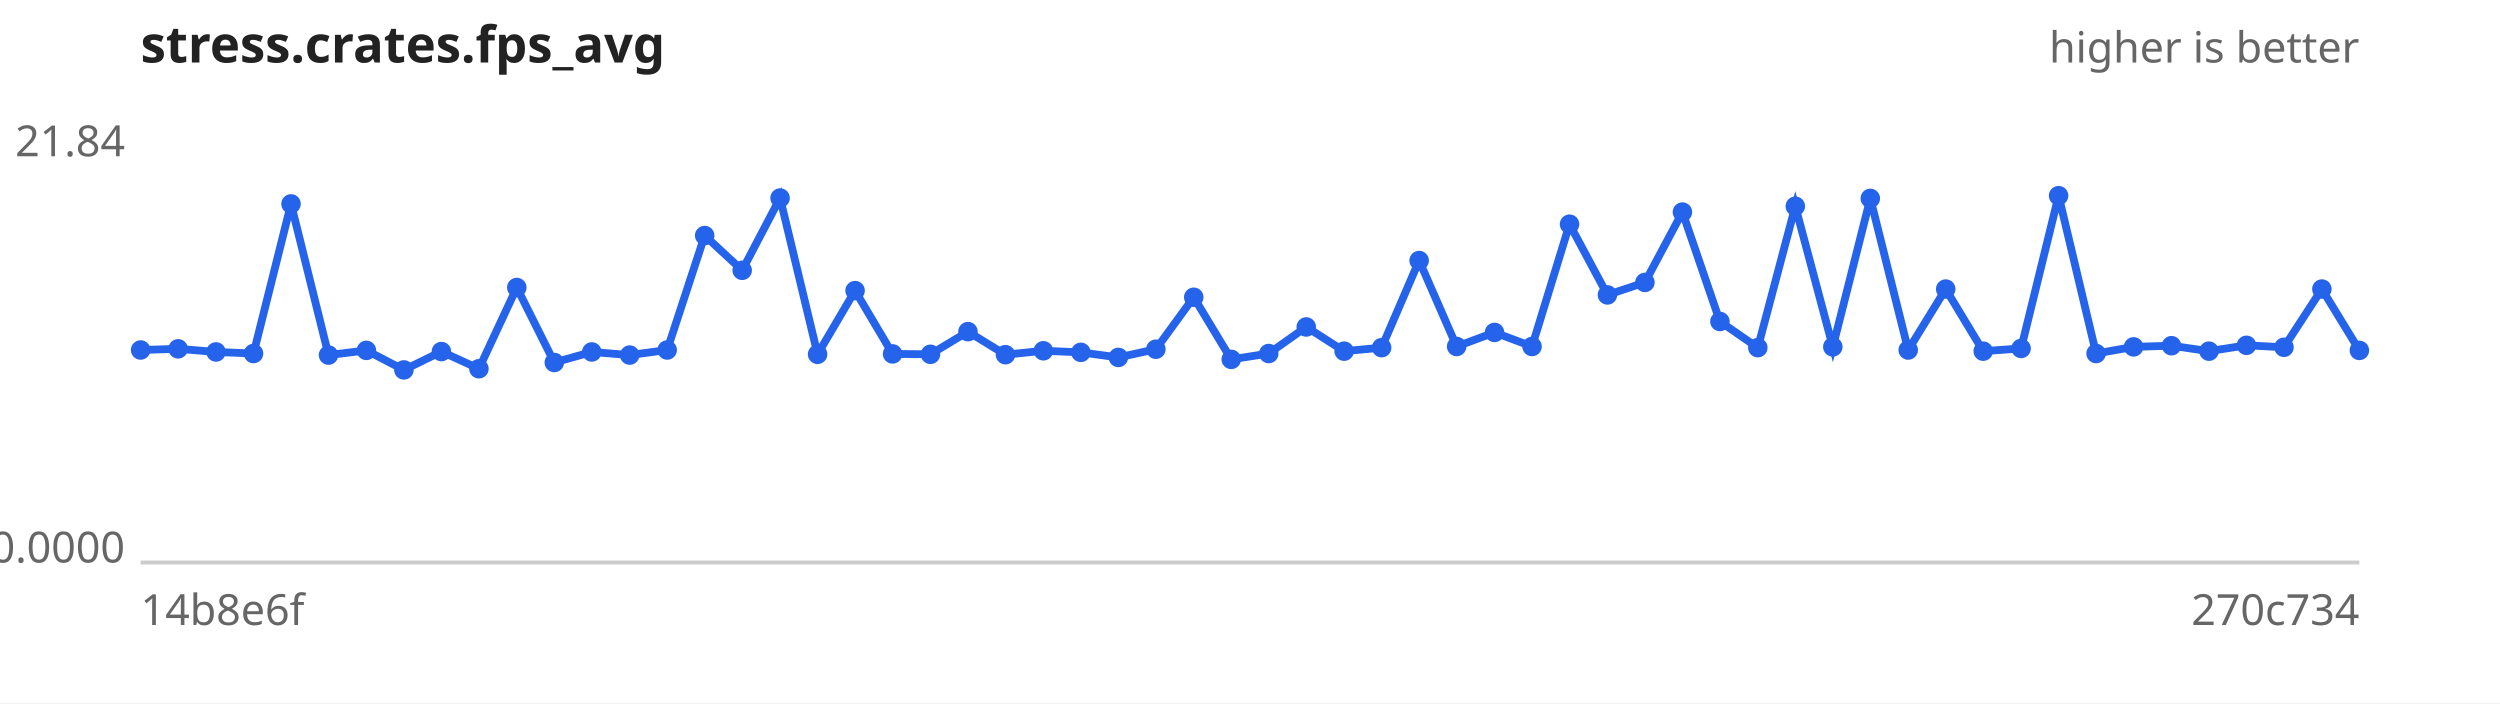
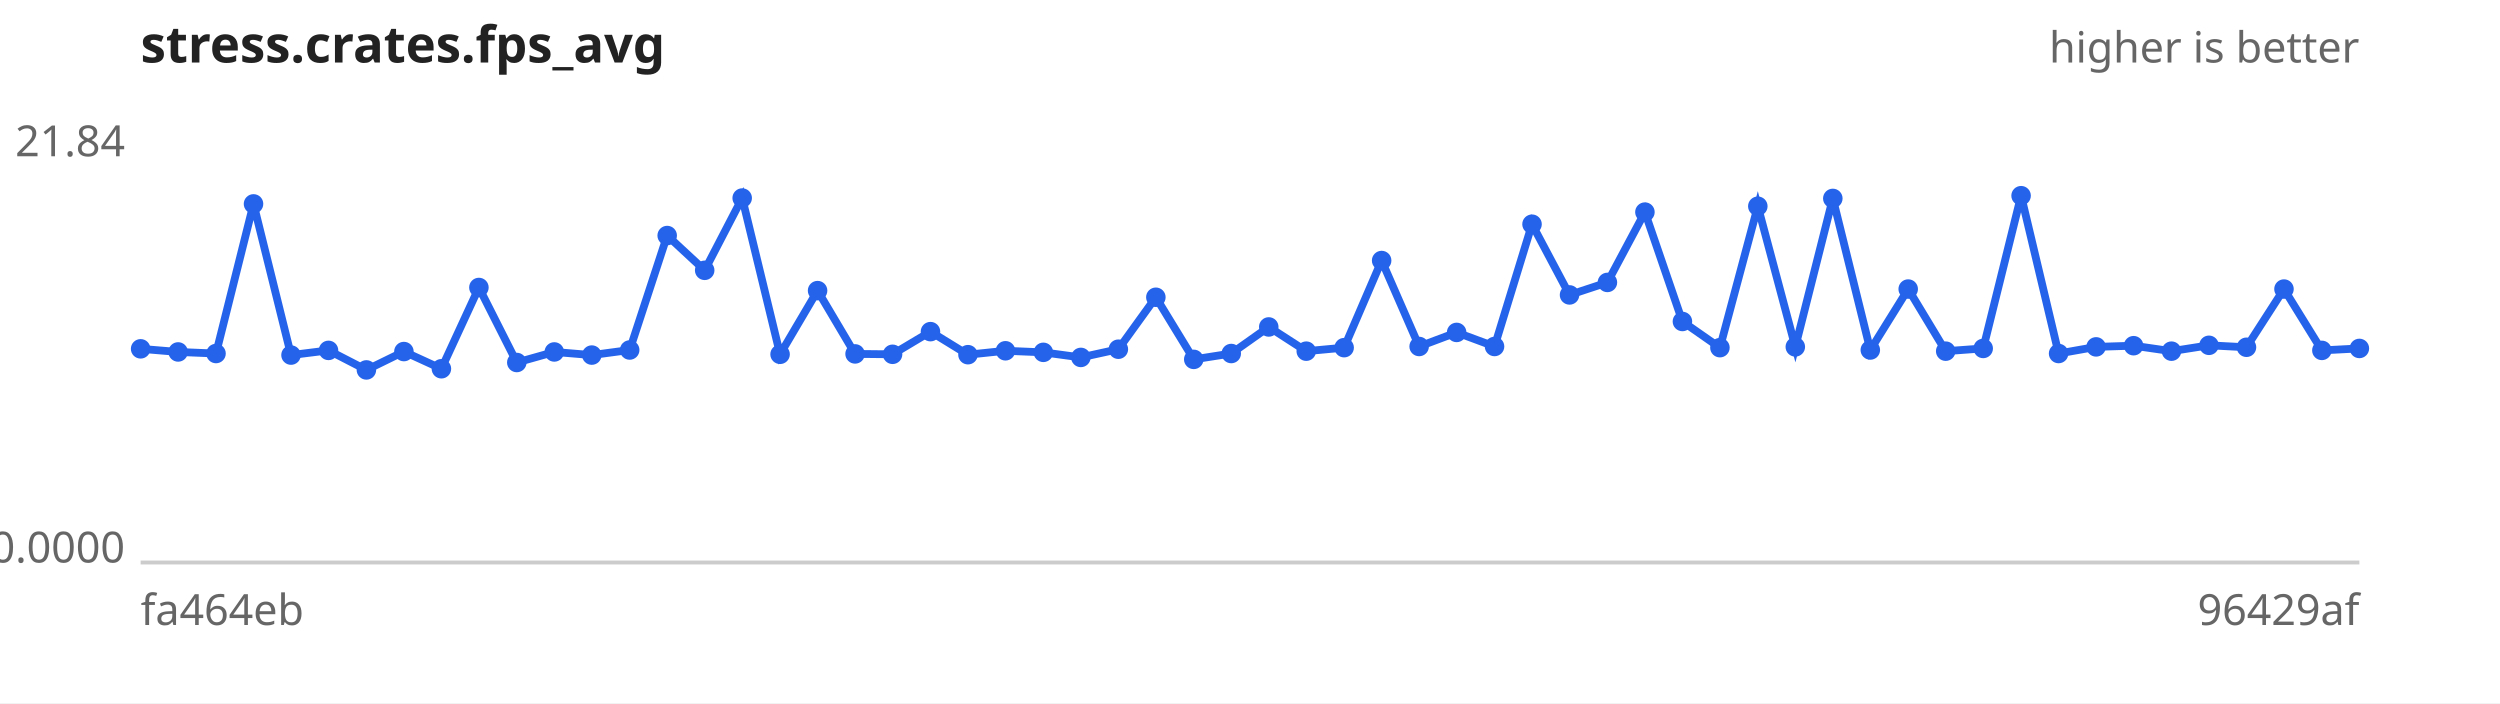
<svg xmlns="http://www.w3.org/2000/svg" width="640" height="180" viewBox="0 0 640 180" font-family="sans-serif" font-size="11">
  <rect width="640" height="180" fill="#ffffff" />
  <text x="36" y="16" font-size="13" font-weight="bold" fill="#222">stress.crates.fps_avg</text>
  <text x="604" y="16" text-anchor="end" fill="#666">higher is better</text>
  <line x1="36" y1="144" x2="604" y2="144" stroke="#ccc" />
  <text x="32" y="40.0" text-anchor="end" fill="#666">21.84</text>
  <text x="32" y="144.0" text-anchor="end" fill="#666">0.0000</text>
-   <text x="36" y="160" fill="#666">14b8e6f</text>
-   <text x="604" y="160" text-anchor="end" fill="#666">270c734</text>
-   <path d="M36.0,89.6 L45.6,89.3 L55.3,90.1 L64.9,90.5 L74.5,52.2 L84.1,90.9 L93.8,89.7 L103.4,94.7 L113.0,90.0 L122.6,94.4 L132.3,73.6 L141.9,92.8 L151.5,90.1 L161.2,90.9 L170.8,89.6 L180.4,60.3 L190.0,69.2 L199.7,50.7 L209.3,90.7 L218.9,74.4 L228.5,90.6 L238.2,90.7 L247.8,84.9 L257.4,90.8 L267.1,89.8 L276.7,90.2 L286.3,91.5 L295.9,89.4 L305.6,76.1 L315.2,92.0 L324.8,90.5 L334.4,83.7 L344.1,89.9 L353.7,89.0 L363.3,66.7 L372.9,88.7 L382.6,85.1 L392.2,88.7 L401.8,57.4 L411.5,75.5 L421.1,72.3 L430.7,54.3 L440.3,82.3 L450.0,89.0 L459.6,52.8 L469.2,88.8 L478.8,50.8 L488.5,89.6 L498.1,74.0 L507.7,89.9 L517.4,89.2 L527.0,50.1 L536.6,90.5 L546.2,88.8 L555.9,88.5 L565.5,89.9 L575.1,88.4 L584.7,88.9 L594.4,74.0 L604.0,89.7" fill="none" stroke="#2563eb" stroke-width="2" />
+   <text x="36" y="160" fill="#666">fa464eb</text>
+   <text x="604" y="160" text-anchor="end" fill="#666">96429af</text>
+   <path d="M36.0,89.3 L45.6,90.1 L55.3,90.5 L64.9,52.2 L74.5,90.9 L84.1,89.7 L93.8,94.7 L103.4,90.0 L113.0,94.4 L122.6,73.6 L132.3,92.8 L141.9,90.1 L151.5,90.9 L161.2,89.6 L170.8,60.3 L180.4,69.2 L190.0,50.7 L199.7,90.7 L209.3,74.4 L218.9,90.6 L228.5,90.7 L238.2,84.9 L247.8,90.8 L257.4,89.8 L267.1,90.2 L276.7,91.5 L286.3,89.4 L295.9,76.1 L305.6,92.0 L315.2,90.5 L324.8,83.7 L334.4,89.9 L344.1,89.0 L353.7,66.7 L363.3,88.7 L372.9,85.1 L382.6,88.7 L392.2,57.4 L401.8,75.5 L411.5,72.3 L421.1,54.3 L430.7,82.3 L440.3,89.0 L450.0,52.8 L459.6,88.8 L469.2,50.8 L478.8,89.6 L488.5,74.0 L498.1,89.9 L507.7,89.2 L517.4,50.1 L527.0,90.5 L536.6,88.8 L546.2,88.5 L555.9,89.9 L565.5,88.4 L575.1,88.9 L584.7,74.0 L594.4,89.7 L604.0,89.2" fill="none" stroke="#2563eb" stroke-width="2" />
  <g fill="#2563eb">
-     <circle cx="36.0" cy="89.6" r="2.5" />
-     <circle cx="45.6" cy="89.3" r="2.5" />
-     <circle cx="55.3" cy="90.1" r="2.5" />
-     <circle cx="64.9" cy="90.5" r="2.5" />
-     <circle cx="74.5" cy="52.2" r="2.5" />
-     <circle cx="84.1" cy="90.9" r="2.5" />
-     <circle cx="93.8" cy="89.7" r="2.5" />
-     <circle cx="103.4" cy="94.7" r="2.5" />
-     <circle cx="113.0" cy="90.0" r="2.5" />
-     <circle cx="122.6" cy="94.4" r="2.5" />
-     <circle cx="132.3" cy="73.6" r="2.5" />
-     <circle cx="141.9" cy="92.8" r="2.5" />
-     <circle cx="151.5" cy="90.1" r="2.5" />
-     <circle cx="161.2" cy="90.9" r="2.5" />
-     <circle cx="170.8" cy="89.6" r="2.5" />
-     <circle cx="180.4" cy="60.3" r="2.5" />
-     <circle cx="190.0" cy="69.2" r="2.5" />
-     <circle cx="199.7" cy="50.7" r="2.5" />
-     <circle cx="209.3" cy="90.7" r="2.5" />
-     <circle cx="218.9" cy="74.4" r="2.5" />
-     <circle cx="228.5" cy="90.6" r="2.5" />
-     <circle cx="238.2" cy="90.7" r="2.5" />
-     <circle cx="247.8" cy="84.9" r="2.5" />
-     <circle cx="257.4" cy="90.8" r="2.5" />
-     <circle cx="267.1" cy="89.8" r="2.5" />
-     <circle cx="276.7" cy="90.2" r="2.5" />
-     <circle cx="286.3" cy="91.5" r="2.5" />
-     <circle cx="295.9" cy="89.4" r="2.5" />
-     <circle cx="305.6" cy="76.1" r="2.5" />
-     <circle cx="315.2" cy="92.0" r="2.5" />
-     <circle cx="324.8" cy="90.5" r="2.5" />
-     <circle cx="334.4" cy="83.7" r="2.5" />
-     <circle cx="344.1" cy="89.9" r="2.5" />
-     <circle cx="353.7" cy="89.0" r="2.5" />
-     <circle cx="363.3" cy="66.7" r="2.5" />
-     <circle cx="372.9" cy="88.7" r="2.5" />
-     <circle cx="382.6" cy="85.1" r="2.5" />
-     <circle cx="392.2" cy="88.7" r="2.5" />
-     <circle cx="401.8" cy="57.4" r="2.5" />
-     <circle cx="411.5" cy="75.5" r="2.5" />
-     <circle cx="421.1" cy="72.3" r="2.5" />
-     <circle cx="430.7" cy="54.3" r="2.5" />
-     <circle cx="440.3" cy="82.3" r="2.5" />
-     <circle cx="450.0" cy="89.0" r="2.5" />
-     <circle cx="459.6" cy="52.8" r="2.5" />
-     <circle cx="469.2" cy="88.8" r="2.5" />
-     <circle cx="478.8" cy="50.8" r="2.5" />
-     <circle cx="488.5" cy="89.6" r="2.5" />
-     <circle cx="498.1" cy="74.0" r="2.5" />
-     <circle cx="507.7" cy="89.9" r="2.5" />
-     <circle cx="517.4" cy="89.2" r="2.5" />
-     <circle cx="527.0" cy="50.1" r="2.5" />
-     <circle cx="536.6" cy="90.5" r="2.5" />
-     <circle cx="546.2" cy="88.8" r="2.5" />
-     <circle cx="555.9" cy="88.5" r="2.5" />
-     <circle cx="565.5" cy="89.9" r="2.5" />
-     <circle cx="575.1" cy="88.4" r="2.5" />
-     <circle cx="584.7" cy="88.9" r="2.5" />
-     <circle cx="594.4" cy="74.0" r="2.5" />
-     <circle cx="604.0" cy="89.7" r="2.5" />
+     <circle cx="36.0" cy="89.3" r="2.5" />
+     <circle cx="45.6" cy="90.1" r="2.5" />
+     <circle cx="55.3" cy="90.5" r="2.5" />
+     <circle cx="64.9" cy="52.2" r="2.5" />
+     <circle cx="74.5" cy="90.9" r="2.5" />
+     <circle cx="84.1" cy="89.7" r="2.5" />
+     <circle cx="93.8" cy="94.7" r="2.5" />
+     <circle cx="103.4" cy="90.0" r="2.5" />
+     <circle cx="113.0" cy="94.4" r="2.5" />
+     <circle cx="122.6" cy="73.6" r="2.5" />
+     <circle cx="132.3" cy="92.8" r="2.5" />
+     <circle cx="141.9" cy="90.1" r="2.5" />
+     <circle cx="151.5" cy="90.9" r="2.5" />
+     <circle cx="161.2" cy="89.6" r="2.5" />
+     <circle cx="170.8" cy="60.3" r="2.5" />
+     <circle cx="180.4" cy="69.2" r="2.5" />
+     <circle cx="190.0" cy="50.7" r="2.5" />
+     <circle cx="199.7" cy="90.7" r="2.5" />
+     <circle cx="209.3" cy="74.4" r="2.5" />
+     <circle cx="218.9" cy="90.6" r="2.5" />
+     <circle cx="228.5" cy="90.7" r="2.5" />
+     <circle cx="238.2" cy="84.9" r="2.5" />
+     <circle cx="247.8" cy="90.8" r="2.5" />
+     <circle cx="257.4" cy="89.8" r="2.5" />
+     <circle cx="267.1" cy="90.2" r="2.5" />
+     <circle cx="276.7" cy="91.5" r="2.5" />
+     <circle cx="286.3" cy="89.4" r="2.5" />
+     <circle cx="295.9" cy="76.1" r="2.5" />
+     <circle cx="305.6" cy="92.0" r="2.5" />
+     <circle cx="315.2" cy="90.5" r="2.5" />
+     <circle cx="324.8" cy="83.7" r="2.5" />
+     <circle cx="334.4" cy="89.9" r="2.5" />
+     <circle cx="344.1" cy="89.0" r="2.5" />
+     <circle cx="353.7" cy="66.7" r="2.5" />
+     <circle cx="363.3" cy="88.7" r="2.5" />
+     <circle cx="372.9" cy="85.1" r="2.5" />
+     <circle cx="382.6" cy="88.7" r="2.5" />
+     <circle cx="392.2" cy="57.4" r="2.5" />
+     <circle cx="401.8" cy="75.5" r="2.5" />
+     <circle cx="411.5" cy="72.3" r="2.5" />
+     <circle cx="421.1" cy="54.3" r="2.5" />
+     <circle cx="430.7" cy="82.3" r="2.5" />
+     <circle cx="440.3" cy="89.0" r="2.5" />
+     <circle cx="450.0" cy="52.8" r="2.5" />
+     <circle cx="459.6" cy="88.8" r="2.5" />
+     <circle cx="469.2" cy="50.8" r="2.5" />
+     <circle cx="478.8" cy="89.6" r="2.5" />
+     <circle cx="488.5" cy="74.0" r="2.5" />
+     <circle cx="498.1" cy="89.9" r="2.5" />
+     <circle cx="507.7" cy="89.2" r="2.5" />
+     <circle cx="517.4" cy="50.1" r="2.5" />
+     <circle cx="527.0" cy="90.5" r="2.5" />
+     <circle cx="536.6" cy="88.8" r="2.5" />
+     <circle cx="546.2" cy="88.5" r="2.5" />
+     <circle cx="555.9" cy="89.9" r="2.5" />
+     <circle cx="565.5" cy="88.4" r="2.5" />
+     <circle cx="575.1" cy="88.9" r="2.5" />
+     <circle cx="584.7" cy="74.0" r="2.5" />
+     <circle cx="594.4" cy="89.7" r="2.5" />
+     <circle cx="604.0" cy="89.2" r="2.5" />
  </g>
</svg>
